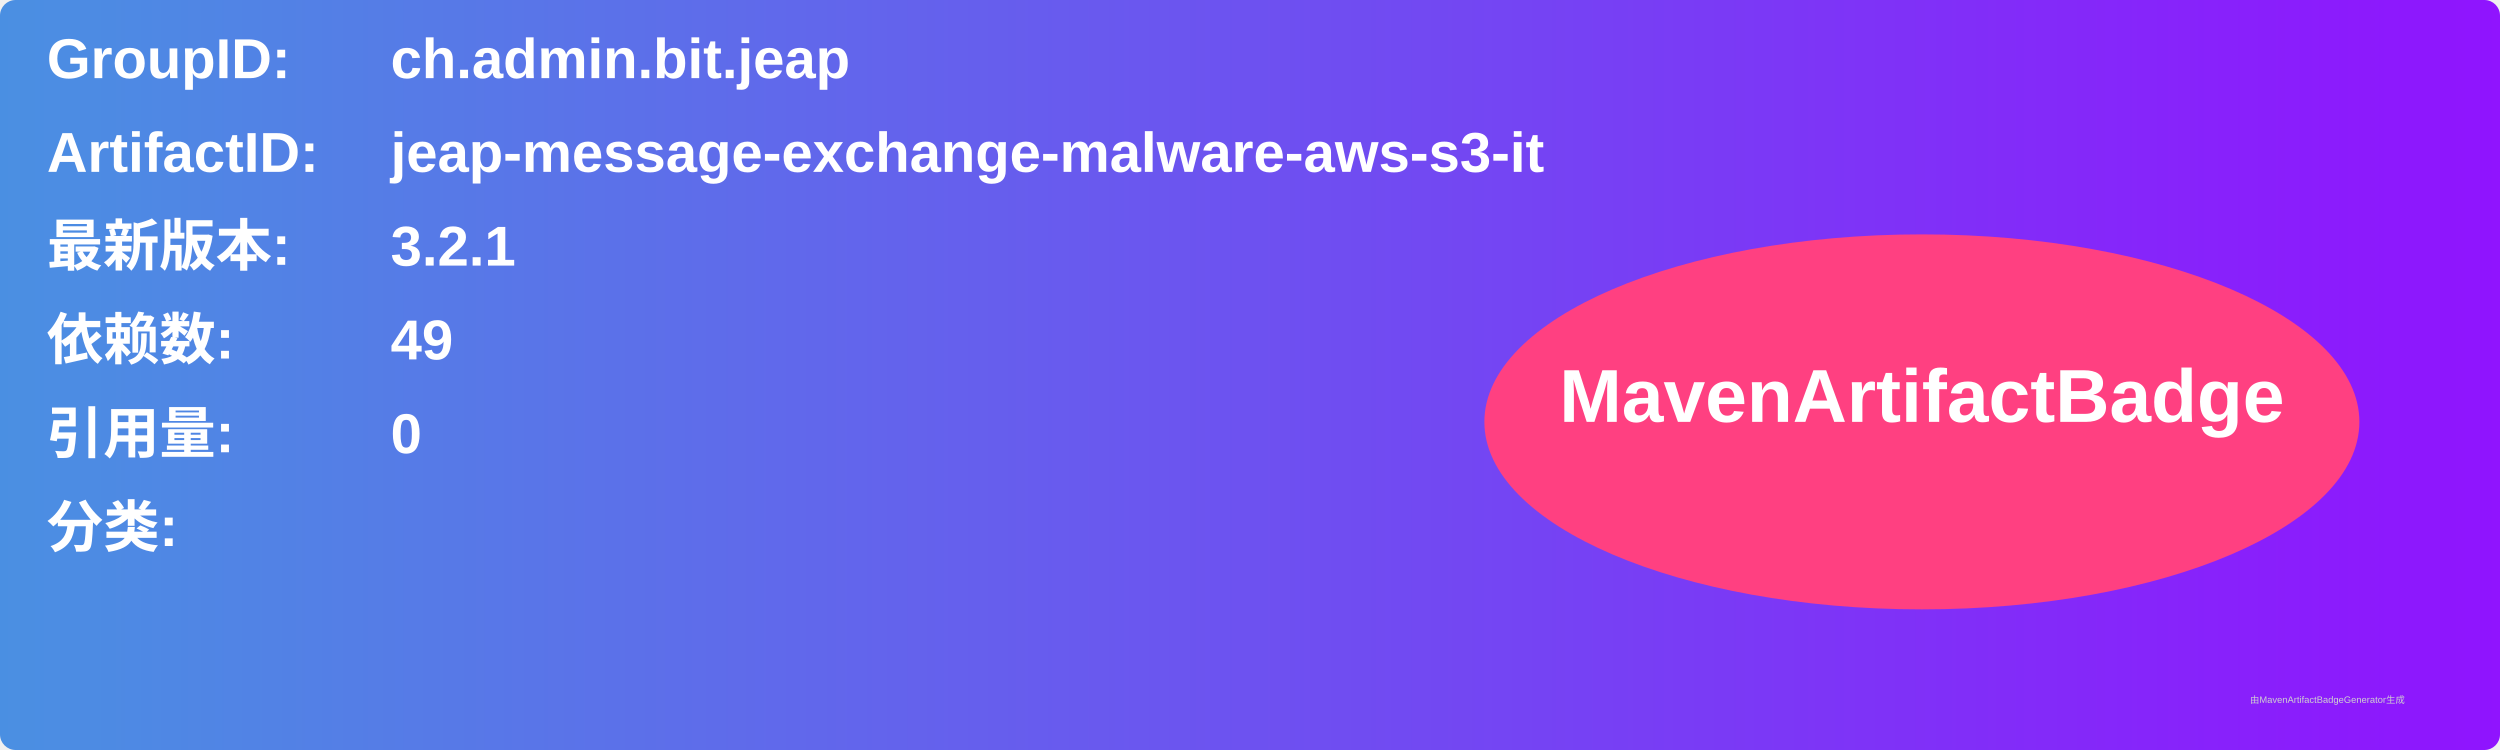
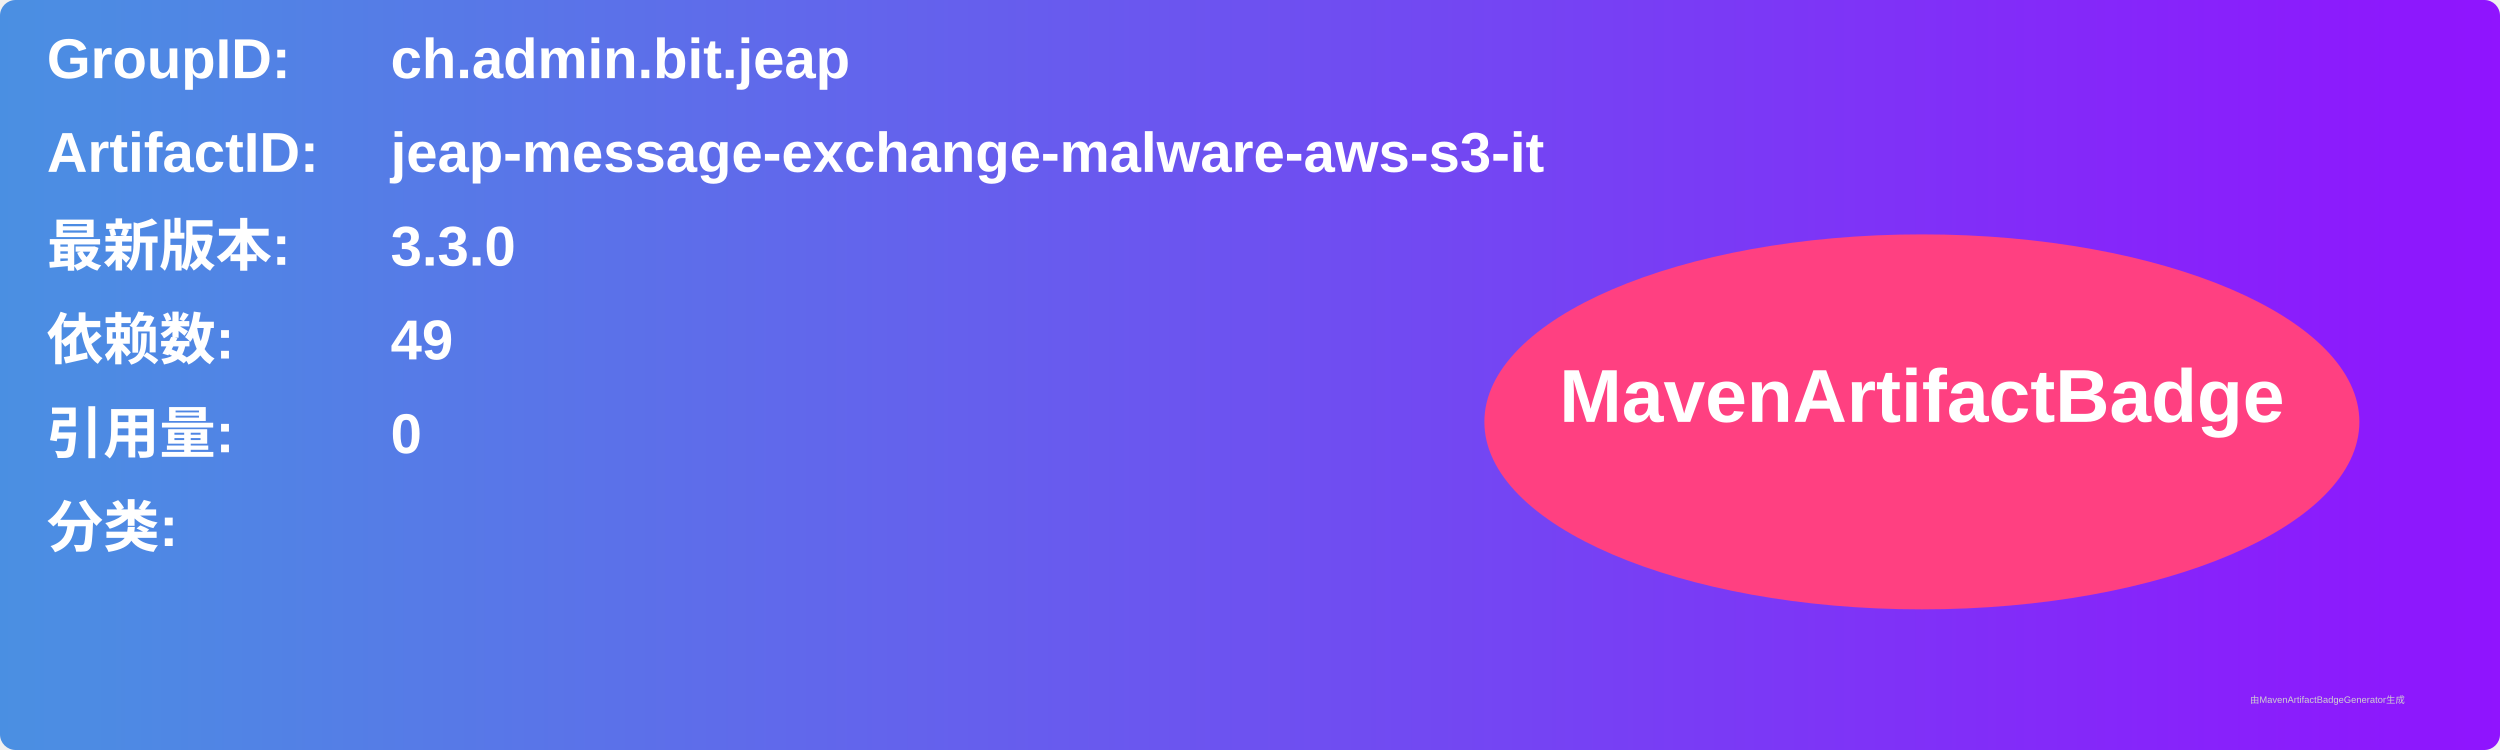
<svg xmlns="http://www.w3.org/2000/svg" width="800" height="240" viewBox="0 0 800 240">
  <linearGradient id="grad" x1="0%" y1="0%" x2="100%" y2="0%">
    <stop offset="0%" stop-color="#4a90e2" />
    <stop offset="100%" stop-color="#9013fe" />
  </linearGradient>
  <rect width="100%" height="100%" rx="5" ry="5" fill="url(#grad)" />
  <g transform="translate(15, 15)">
    <text x="0" y="10" font-family="Arial" font-size="18" fill="white" font-weight="bold" width="260">GroupID:</text>
    <text x="110" y="10" font-family="Arial" font-size="18" fill="white" font-weight="bold" width="460">ch.admin.bit.jeap</text>
    <text x="0" y="40" font-family="Arial" font-size="18" fill="white" font-weight="bold" width="260">ArtifactID:</text>
    <text x="110" y="40" font-family="Arial" font-size="18" fill="white" font-weight="bold" width="460">jeap-message-exchange-malware-aws-s3-it</text>
    <text x="0" y="70" font-family="Arial" font-size="18" fill="white" font-weight="bold">最新版本:</text>
    <text x="110" y="70" font-family="Arial" font-size="18" fill="white" font-weight="bold">
-       <tspan font-weight="bold">3.2.1</tspan>
+       <tspan font-weight="bold">3.3.0</tspan>
    </text>
    <text x="0" y="100" font-family="Arial" font-size="18" fill="white" font-weight="bold">依赖数: </text>
    <text x="110" y="100" font-family="Arial" font-size="18" fill="white">
      <tspan font-weight="bold">49</tspan>
    </text>
    <text x="0" y="130" font-family="Arial" font-size="18" fill="white" font-weight="bold">引用量: </text>
    <text x="110" y="130" font-family="Arial" font-size="18" fill="white">
      <tspan font-weight="bold">0</tspan>
    </text>
    <text x="0" y="160" font-family="Arial" font-size="18" fill="white" font-weight="bold">分类:</text>
    <text x="10" y="190" font-family="Arial" font-size="10" fill="white">
      <tspan font-weight="bold" />
    </text>
    <ellipse cx="600" cy="120" rx="140" ry="60" fill="#ff4081" />
    <text x="600" y="120" text-anchor="middle" font-family="Arial" font-size="24" fill="white" font-weight="bold">MavenArtifactBadge</text>
  </g>
  <text x="720" y="225" font-family="Arial" font-size="3" fill="#d0d0d0">由MavenArtifactBadgeGenerator生成</text>
</svg>
